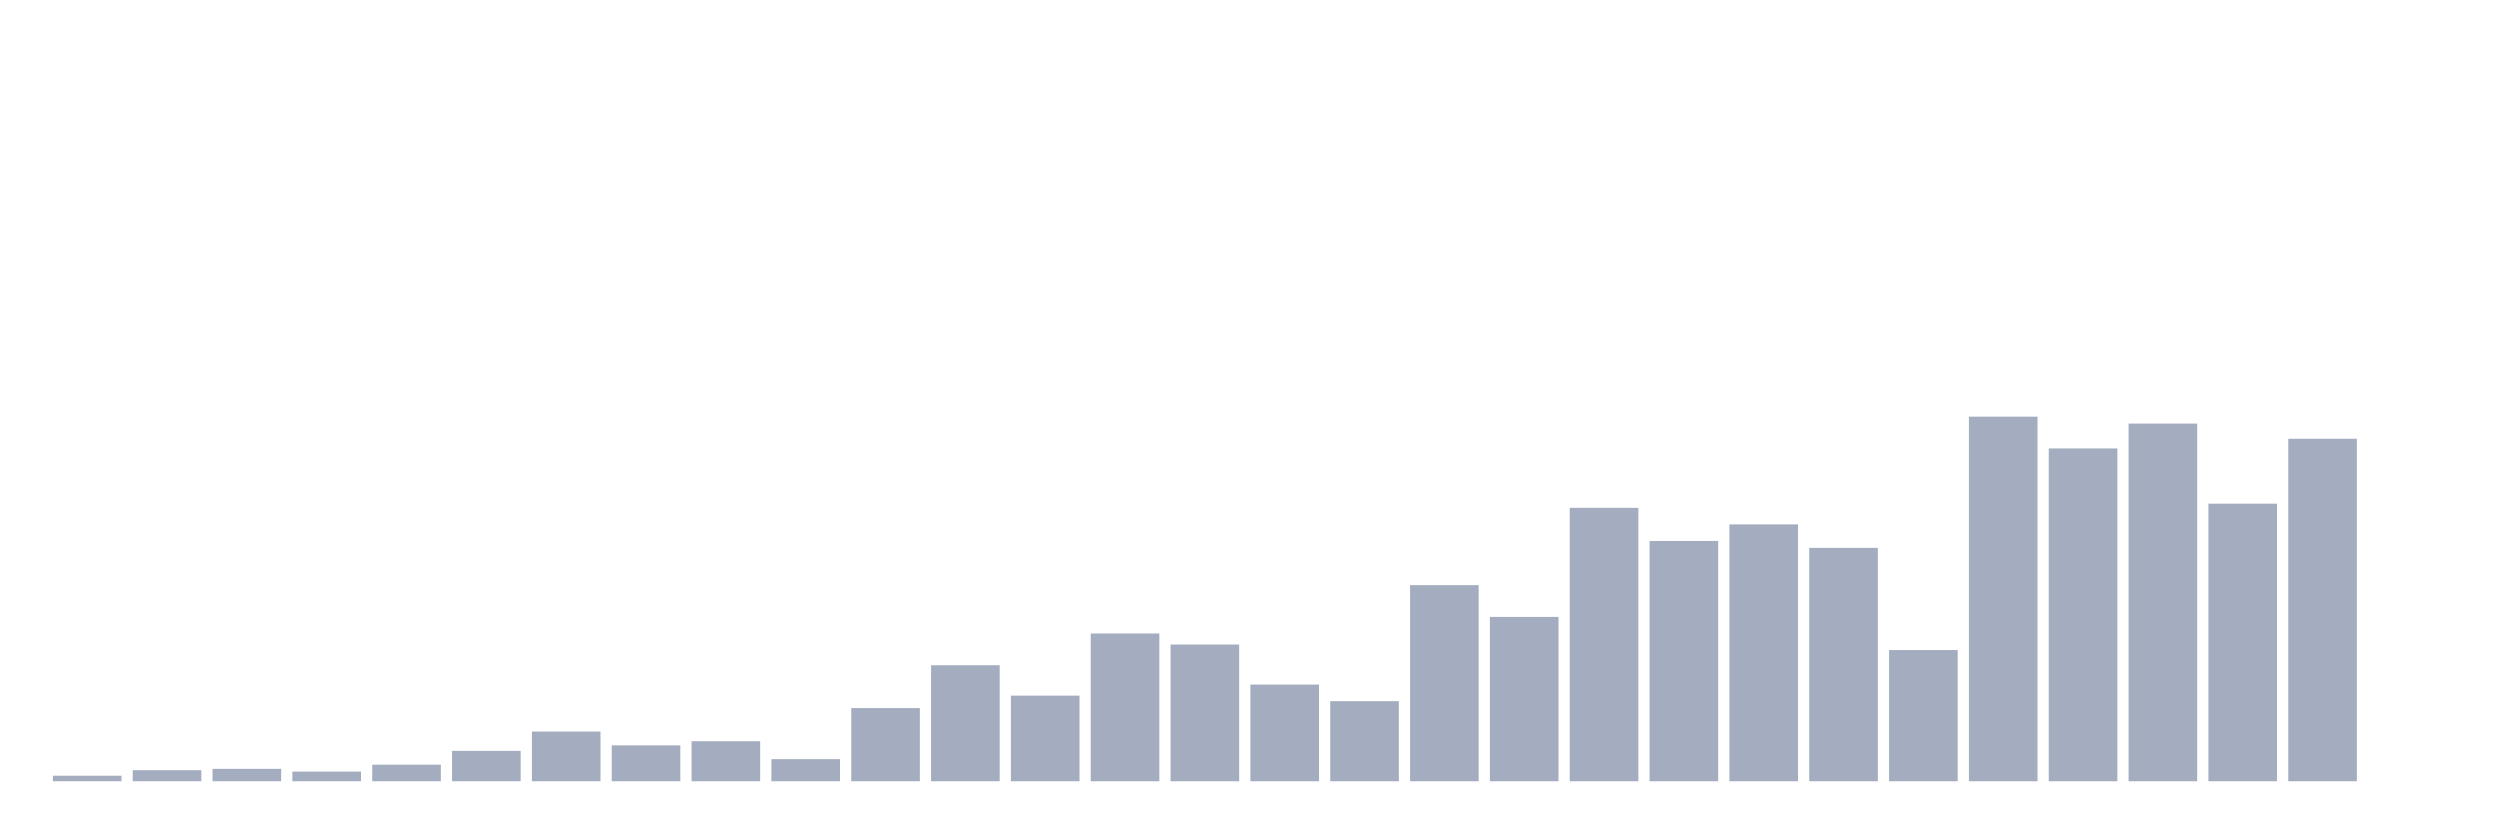
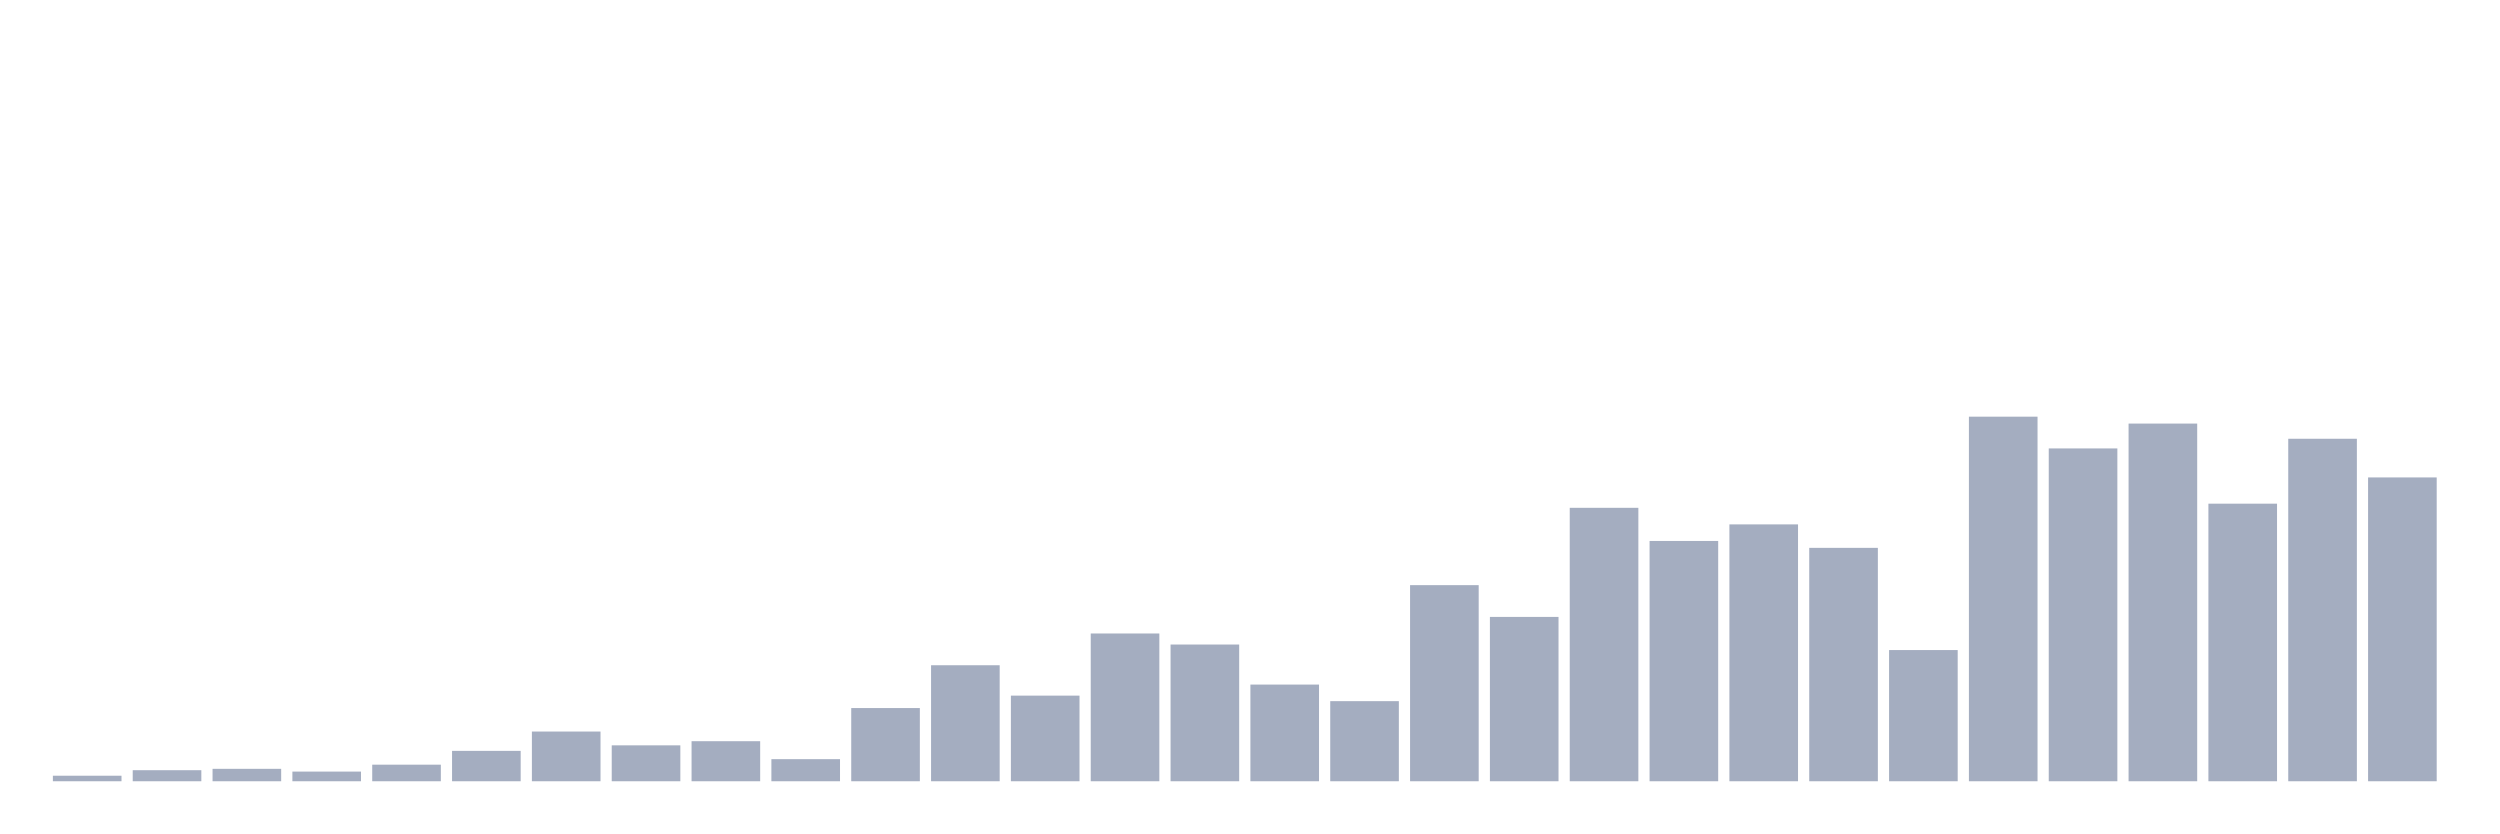
<svg xmlns="http://www.w3.org/2000/svg" viewBox="0 0 480 160">
  <g transform="translate(10,10)">
    <rect class="bar" x="0.153" width="13.175" y="138.939" height="1.061" fill="rgb(164,173,192)" />
    <rect class="bar" x="15.482" width="13.175" y="137.879" height="2.121" fill="rgb(164,173,192)" />
    <rect class="bar" x="30.81" width="13.175" y="137.614" height="2.386" fill="rgb(164,173,192)" />
    <rect class="bar" x="46.138" width="13.175" y="138.144" height="1.856" fill="rgb(164,173,192)" />
    <rect class="bar" x="61.466" width="13.175" y="136.818" height="3.182" fill="rgb(164,173,192)" />
    <rect class="bar" x="76.794" width="13.175" y="134.167" height="5.833" fill="rgb(164,173,192)" />
    <rect class="bar" x="92.123" width="13.175" y="130.455" height="9.545" fill="rgb(164,173,192)" />
    <rect class="bar" x="107.451" width="13.175" y="133.106" height="6.894" fill="rgb(164,173,192)" />
    <rect class="bar" x="122.779" width="13.175" y="132.311" height="7.689" fill="rgb(164,173,192)" />
    <rect class="bar" x="138.107" width="13.175" y="135.758" height="4.242" fill="rgb(164,173,192)" />
    <rect class="bar" x="153.436" width="13.175" y="125.947" height="14.053" fill="rgb(164,173,192)" />
    <rect class="bar" x="168.764" width="13.175" y="117.727" height="22.273" fill="rgb(164,173,192)" />
    <rect class="bar" x="184.092" width="13.175" y="123.561" height="16.439" fill="rgb(164,173,192)" />
    <rect class="bar" x="199.42" width="13.175" y="111.629" height="28.371" fill="rgb(164,173,192)" />
    <rect class="bar" x="214.748" width="13.175" y="113.75" height="26.25" fill="rgb(164,173,192)" />
    <rect class="bar" x="230.077" width="13.175" y="121.439" height="18.561" fill="rgb(164,173,192)" />
    <rect class="bar" x="245.405" width="13.175" y="124.621" height="15.379" fill="rgb(164,173,192)" />
    <rect class="bar" x="260.733" width="13.175" y="102.348" height="37.652" fill="rgb(164,173,192)" />
    <rect class="bar" x="276.061" width="13.175" y="108.447" height="31.553" fill="rgb(164,173,192)" />
    <rect class="bar" x="291.39" width="13.175" y="87.5" height="52.5" fill="rgb(164,173,192)" />
    <rect class="bar" x="306.718" width="13.175" y="93.864" height="46.136" fill="rgb(164,173,192)" />
    <rect class="bar" x="322.046" width="13.175" y="90.682" height="49.318" fill="rgb(164,173,192)" />
    <rect class="bar" x="337.374" width="13.175" y="95.189" height="44.811" fill="rgb(164,173,192)" />
    <rect class="bar" x="352.702" width="13.175" y="114.811" height="25.189" fill="rgb(164,173,192)" />
    <rect class="bar" x="368.031" width="13.175" y="70" height="70" fill="rgb(164,173,192)" />
    <rect class="bar" x="383.359" width="13.175" y="76.098" height="63.902" fill="rgb(164,173,192)" />
    <rect class="bar" x="398.687" width="13.175" y="71.326" height="68.674" fill="rgb(164,173,192)" />
    <rect class="bar" x="414.015" width="13.175" y="86.705" height="53.295" fill="rgb(164,173,192)" />
    <rect class="bar" x="429.344" width="13.175" y="74.242" height="65.758" fill="rgb(164,173,192)" />
-     <rect class="bar" x="444.672" width="13.175" y="140" height="0" fill="rgb(164,173,192)" />
+     <rect class="bar" x="444.672" width="13.175" y="81.667" height="58.333" fill="rgb(164,173,192)" />
  </g>
</svg>
